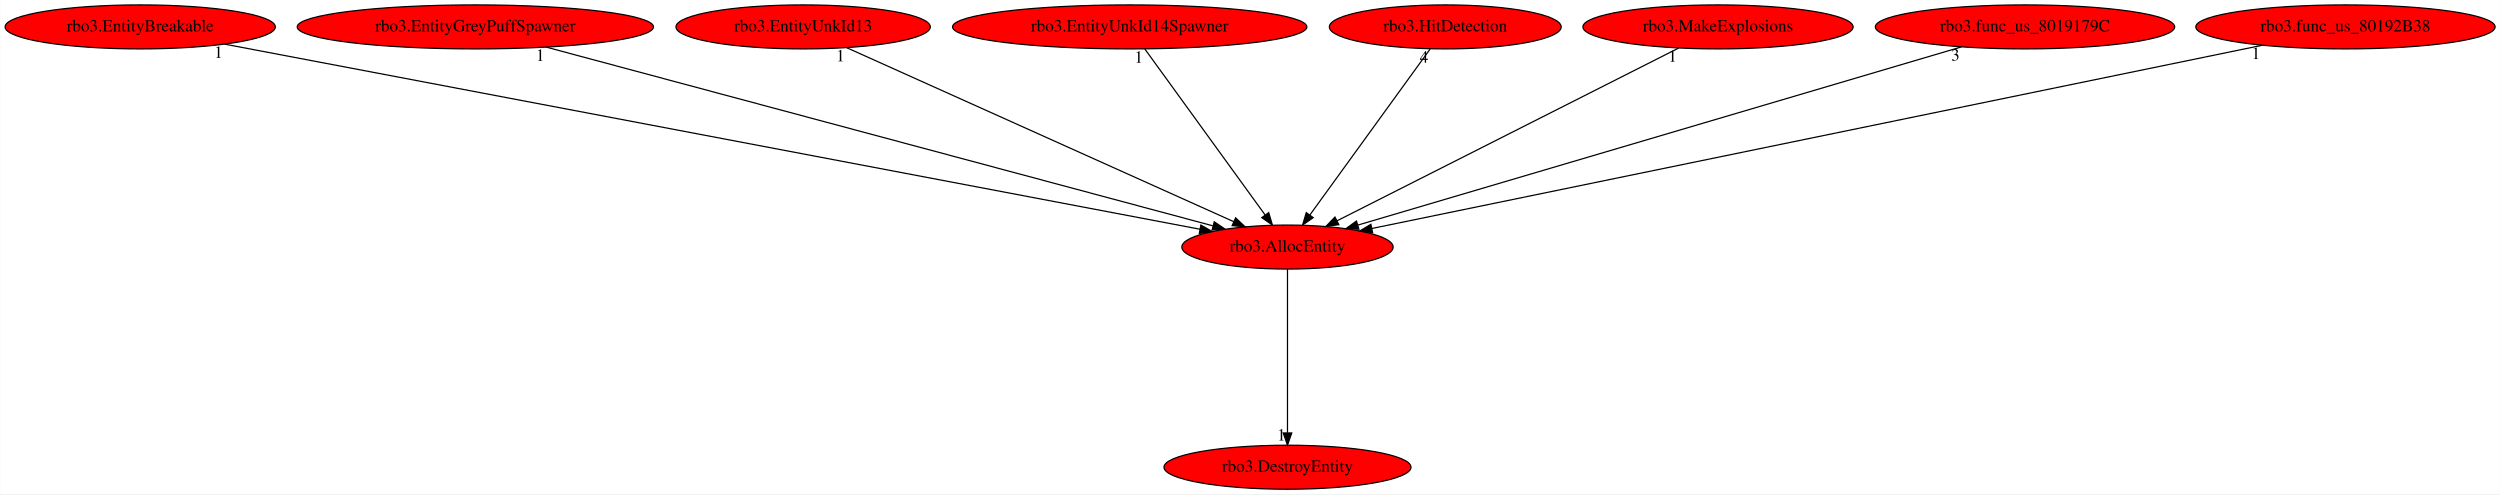
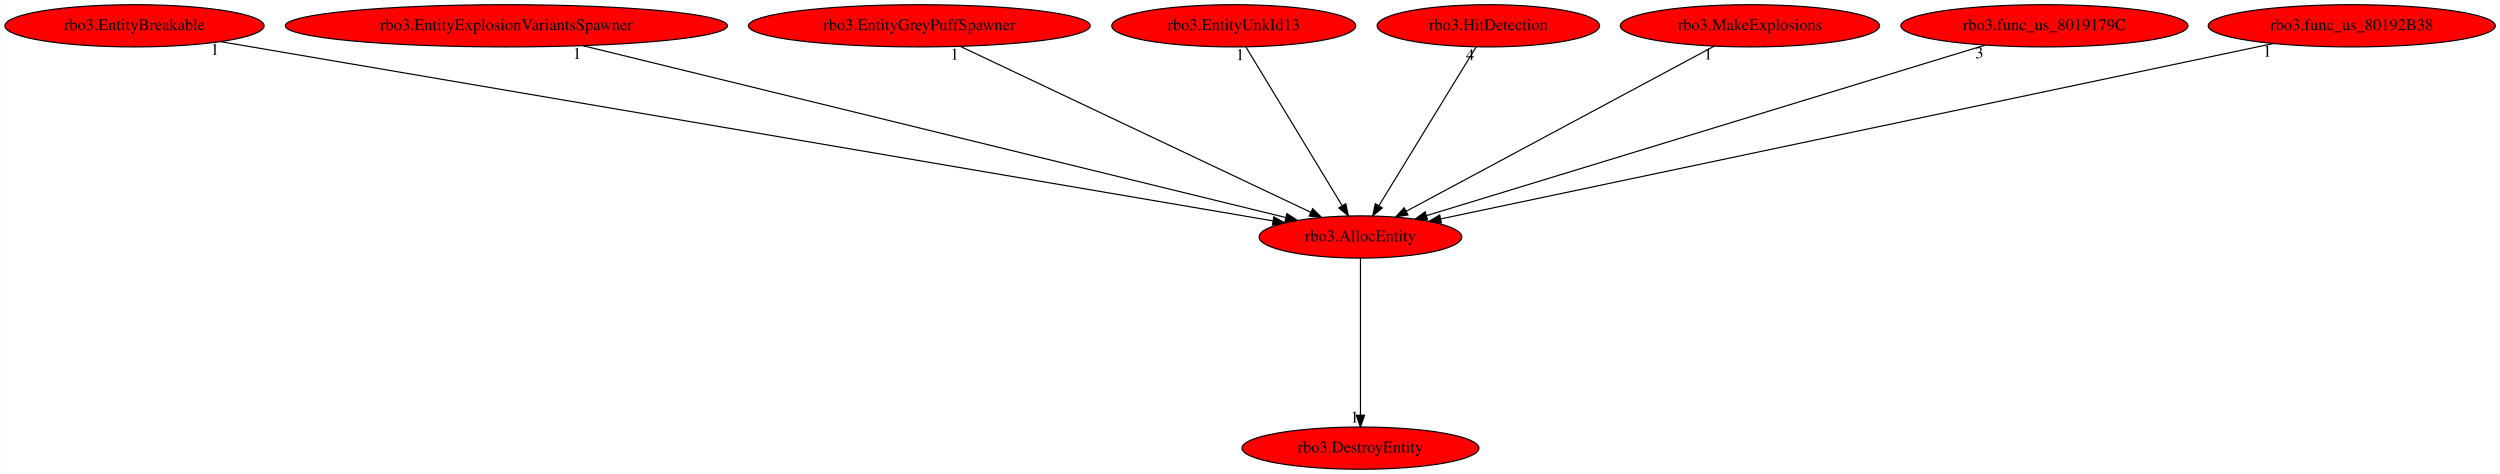
- <svg xmlns="http://www.w3.org/2000/svg" xmlns:xlink="http://www.w3.org/1999/xlink" width="2044pt" height="404pt" viewBox="0.00 0.00 2043.68 404.00">
+ <svg xmlns="http://www.w3.org/2000/svg" xmlns:xlink="http://www.w3.org/1999/xlink" width="2131pt" height="404pt" viewBox="0.00 0.00 2130.68 404.00">
  <g id="graph0" class="graph" transform="scale(1 1) rotate(0) translate(4 400)">
-     <polygon fill="white" stroke="transparent" points="-4,4 -4,-400 2039.68,-400 2039.68,4 -4,4" />
+     <polygon fill="white" stroke="transparent" points="-4,4 -4,-400 2126.68,-400 2126.68,4 -4,4" />
    <g id="node1" class="node">
-       <ellipse fill="red" stroke="black" cx="1048.49" cy="-198" rx="86.38" ry="18" />
-       <text text-anchor="middle" x="1048.49" y="-194.3" font-family="Times,serif" font-size="14.00">rbo3.AllocEntity</text>
+       <ellipse fill="red" stroke="black" cx="1155.49" cy="-198" rx="86.38" ry="18" />
+       <text text-anchor="middle" x="1155.49" y="-194.3" font-family="Times,serif" font-size="14.00">rbo3.AllocEntity</text>
    </g>
    <g id="node2" class="node">
      <g id="a_node2">
        <a xlink:href="rbo3.DestroyEntity.svg" xlink:title="rbo3.DestroyEntity">
-           <ellipse fill="red" stroke="black" cx="1048.49" cy="-18" rx="100.98" ry="18" />
-           <text text-anchor="middle" x="1048.49" y="-14.3" font-family="Times,serif" font-size="14.00">rbo3.DestroyEntity</text>
+           <ellipse fill="red" stroke="black" cx="1155.49" cy="-18" rx="100.98" ry="18" />
+           <text text-anchor="middle" x="1155.49" y="-14.3" font-family="Times,serif" font-size="14.00">rbo3.DestroyEntity</text>
        </a>
      </g>
    </g>
    <g id="edge1" class="edge">
-       <path fill="none" stroke="black" d="M1048.49,-179.93C1048.49,-148.97 1048.49,-83.3 1048.49,-46.13" />
-       <polygon fill="black" stroke="black" points="1051.99,-46.02 1048.49,-36.02 1044.99,-46.02 1051.99,-46.02" />
-       <text text-anchor="middle" x="1043.49" y="-39.82" font-family="Times,serif" font-size="14.00">1</text>
+       <path fill="none" stroke="black" d="M1155.49,-179.93C1155.49,-148.97 1155.49,-83.3 1155.49,-46.13" />
+       <polygon fill="black" stroke="black" points="1158.99,-46.02 1155.49,-36.02 1151.99,-46.02 1158.99,-46.02" />
+       <text text-anchor="middle" x="1150.49" y="-39.82" font-family="Times,serif" font-size="14.00">1</text>
    </g>
    <g id="node3" class="node">
      <g id="a_node3">
        <a xlink:href="rbo3.EntityBreakable.svg" xlink:title="rbo3.EntityBreakable">
          <ellipse fill="red" stroke="black" cx="110.49" cy="-378" rx="110.48" ry="18" />
          <text text-anchor="middle" x="110.49" y="-374.3" font-family="Times,serif" font-size="14.00">rbo3.EntityBreakable</text>
        </a>
      </g>
    </g>
    <g id="edge2" class="edge">
-       <path fill="none" stroke="black" d="M179.46,-363.91C352.12,-331.15 801.6,-245.85 976.96,-212.57" />
-       <polygon fill="black" stroke="black" points="977.68,-216 986.85,-210.7 976.38,-209.12 977.68,-216" />
-       <text text-anchor="middle" x="174.46" y="-352.71" font-family="Times,serif" font-size="14.00">1</text>
+       <path fill="none" stroke="black" d="M183.97,-364.48C375.44,-331.87 888.13,-244.54 1080.87,-211.71" />
+       <polygon fill="black" stroke="black" points="1081.63,-215.13 1090.9,-210 1080.46,-208.23 1081.63,-215.13" />
+       <text text-anchor="middle" x="178.97" y="-353.28" font-family="Times,serif" font-size="14.00">1</text>
    </g>
    <g id="node4" class="node">
      <g id="a_node4">
-         <a xlink:href="rbo3.EntityGreyPuffSpawner.svg" xlink:title="rbo3.EntityGreyPuffSpawner">
-           <ellipse fill="red" stroke="black" cx="384.49" cy="-378" rx="145.67" ry="18" />
-           <text text-anchor="middle" x="384.49" y="-374.3" font-family="Times,serif" font-size="14.00">rbo3.EntityGreyPuffSpawner</text>
+         <a xlink:href="rbo3.EntityExplosionVariantsSpawner.svg" xlink:title="rbo3.EntityExplosionVariantsSpawner">
+           <ellipse fill="red" stroke="black" cx="427.49" cy="-378" rx="188.47" ry="18" />
+           <text text-anchor="middle" x="427.49" y="-374.3" font-family="Times,serif" font-size="14.00">rbo3.EntityExplosionVariantsSpawner</text>
        </a>
      </g>
    </g>
    <g id="edge3" class="edge">
-       <path fill="none" stroke="black" d="M442.54,-361.44C567.3,-327.99 859.96,-249.54 987.39,-215.38" />
-       <polygon fill="black" stroke="black" points="988.62,-218.67 997.38,-212.7 986.81,-211.91 988.62,-218.67" />
-       <text text-anchor="middle" x="437.54" y="-350.24" font-family="Times,serif" font-size="14.00">1</text>
+       <path fill="none" stroke="black" d="M492.74,-361.05C631.48,-327.12 954.34,-248.18 1091.75,-214.59" />
+       <polygon fill="black" stroke="black" points="1092.82,-217.93 1101.71,-212.15 1091.16,-211.13 1092.82,-217.93" />
+       <text text-anchor="middle" x="487.74" y="-349.85" font-family="Times,serif" font-size="14.00">1</text>
    </g>
    <g id="node5" class="node">
      <g id="a_node5">
-         <a xlink:href="rbo3.EntityUnkId13.svg" xlink:title="rbo3.EntityUnkId13">
-           <ellipse fill="red" stroke="black" cx="652.49" cy="-378" rx="103.98" ry="18" />
-           <text text-anchor="middle" x="652.49" y="-374.3" font-family="Times,serif" font-size="14.00">rbo3.EntityUnkId13</text>
+         <a xlink:href="rbo3.EntityGreyPuffSpawner.svg" xlink:title="rbo3.EntityGreyPuffSpawner">
+           <ellipse fill="red" stroke="black" cx="779.49" cy="-378" rx="145.67" ry="18" />
+           <text text-anchor="middle" x="779.49" y="-374.3" font-family="Times,serif" font-size="14.00">rbo3.EntityGreyPuffSpawner</text>
        </a>
      </g>
    </g>
    <g id="edge4" class="edge">
-       <path fill="none" stroke="black" d="M687.98,-361.05C760.5,-328.45 925.46,-254.3 1004.58,-218.74" />
-       <polygon fill="black" stroke="black" points="1006.1,-221.89 1013.79,-214.6 1003.23,-215.51 1006.1,-221.89" />
-       <text text-anchor="middle" x="682.98" y="-349.85" font-family="Times,serif" font-size="14.00">1</text>
+       <path fill="none" stroke="black" d="M814.53,-360.41C883.85,-327.6 1038.26,-254.5 1113.14,-219.05" />
+       <polygon fill="black" stroke="black" points="1114.76,-222.15 1122.3,-214.71 1111.76,-215.83 1114.76,-222.15" />
+       <text text-anchor="middle" x="809.53" y="-349.21" font-family="Times,serif" font-size="14.00">1</text>
    </g>
    <g id="node6" class="node">
      <g id="a_node6">
-         <a xlink:href="rbo3.EntityUnkId14Spawner.svg" xlink:title="rbo3.EntityUnkId14Spawner">
-           <ellipse fill="red" stroke="black" cx="919.49" cy="-378" rx="144.87" ry="18" />
-           <text text-anchor="middle" x="919.49" y="-374.3" font-family="Times,serif" font-size="14.00">rbo3.EntityUnkId14Spawner</text>
+         <a xlink:href="rbo3.EntityUnkId13.svg" xlink:title="rbo3.EntityUnkId13">
+           <ellipse fill="red" stroke="black" cx="1047.49" cy="-378" rx="103.98" ry="18" />
+           <text text-anchor="middle" x="1047.49" y="-374.3" font-family="Times,serif" font-size="14.00">rbo3.EntityUnkId13</text>
        </a>
      </g>
    </g>
    <g id="edge5" class="edge">
-       <path fill="none" stroke="black" d="M931.86,-359.93C954.69,-328.43 1003.53,-261.03 1030.2,-224.24" />
-       <polygon fill="black" stroke="black" points="1033.12,-226.17 1036.16,-216.02 1027.46,-222.06 1033.12,-226.17" />
-       <text text-anchor="middle" x="926.86" y="-348.73" font-family="Times,serif" font-size="14.00">1</text>
+       <path fill="none" stroke="black" d="M1057.85,-359.93C1076.88,-328.57 1117.51,-261.6 1139.89,-224.71" />
+       <polygon fill="black" stroke="black" points="1142.97,-226.38 1145.17,-216.02 1136.99,-222.75 1142.97,-226.38" />
+       <text text-anchor="middle" x="1052.85" y="-348.73" font-family="Times,serif" font-size="14.00">1</text>
    </g>
    <g id="node7" class="node">
      <g id="a_node7">
        <a xlink:href="rbo3.HitDetection.svg" xlink:title="rbo3.HitDetection">
-           <ellipse fill="red" stroke="black" cx="1177.49" cy="-378" rx="94.78" ry="18" />
-           <text text-anchor="middle" x="1177.49" y="-374.3" font-family="Times,serif" font-size="14.00">rbo3.HitDetection</text>
+           <ellipse fill="red" stroke="black" cx="1264.49" cy="-378" rx="94.78" ry="18" />
+           <text text-anchor="middle" x="1264.49" y="-374.3" font-family="Times,serif" font-size="14.00">rbo3.HitDetection</text>
        </a>
      </g>
    </g>
    <g id="edge6" class="edge">
-       <path fill="none" stroke="black" d="M1165.12,-359.93C1142.29,-328.43 1093.45,-261.03 1066.78,-224.24" />
-       <polygon fill="black" stroke="black" points="1069.52,-222.06 1060.82,-216.02 1063.86,-226.17 1069.52,-222.06" />
-       <text text-anchor="middle" x="1160.12" y="-348.73" font-family="Times,serif" font-size="14.00">4</text>
+       <path fill="none" stroke="black" d="M1254.04,-359.93C1234.83,-328.57 1193.83,-261.6 1171.23,-224.71" />
+       <polygon fill="black" stroke="black" points="1174.12,-222.72 1165.91,-216.02 1168.15,-226.37 1174.12,-222.72" />
+       <text text-anchor="middle" x="1249.04" y="-348.73" font-family="Times,serif" font-size="14.00">4</text>
    </g>
    <g id="node8" class="node">
      <g id="a_node8">
        <a xlink:href="rbo3.MakeExplosions.svg" xlink:title="rbo3.MakeExplosions">
-           <ellipse fill="red" stroke="black" cx="1400.49" cy="-378" rx="110.48" ry="18" />
-           <text text-anchor="middle" x="1400.49" y="-374.3" font-family="Times,serif" font-size="14.00">rbo3.MakeExplosions</text>
+           <ellipse fill="red" stroke="black" cx="1487.49" cy="-378" rx="110.48" ry="18" />
+           <text text-anchor="middle" x="1487.49" y="-374.3" font-family="Times,serif" font-size="14.00">rbo3.MakeExplosions</text>
        </a>
      </g>
    </g>
    <g id="edge7" class="edge">
-       <path fill="none" stroke="black" d="M1368.32,-360.73C1304,-328.21 1159.66,-255.22 1089.01,-219.49" />
-       <polygon fill="black" stroke="black" points="1090.46,-216.3 1079.95,-214.91 1087.3,-222.55 1090.46,-216.3" />
-       <text text-anchor="middle" x="1363.32" y="-349.53" font-family="Times,serif" font-size="14.00">1</text>
+       <path fill="none" stroke="black" d="M1456.85,-360.57C1396.29,-328.1 1261.36,-255.76 1194.54,-219.94" />
+       <polygon fill="black" stroke="black" points="1196.04,-216.77 1185.58,-215.13 1192.73,-222.94 1196.04,-216.77" />
+       <text text-anchor="middle" x="1451.85" y="-349.37" font-family="Times,serif" font-size="14.00">1</text>
    </g>
    <g id="node9" class="node">
      <g id="a_node9">
        <a xlink:href="rbo3.func_us_8019179C.svg" xlink:title="rbo3.func_us_8019179C">
-           <ellipse fill="red" stroke="black" cx="1651.49" cy="-378" rx="122.38" ry="18" />
-           <text text-anchor="middle" x="1651.49" y="-374.3" font-family="Times,serif" font-size="14.00">rbo3.func_us_8019179C</text>
+           <ellipse fill="red" stroke="black" cx="1738.49" cy="-378" rx="122.38" ry="18" />
+           <text text-anchor="middle" x="1738.49" y="-374.3" font-family="Times,serif" font-size="14.00">rbo3.func_us_8019179C</text>
        </a>
      </g>
    </g>
    <g id="edge8" class="edge">
-       <path fill="none" stroke="black" d="M1599.56,-361.67C1487.41,-328.57 1223.29,-250.6 1106.16,-216.02" />
-       <polygon fill="black" stroke="black" points="1106.88,-212.59 1096.3,-213.11 1104.9,-219.3 1106.88,-212.59" />
-       <text text-anchor="middle" x="1594.56" y="-350.47" font-family="Times,serif" font-size="14.00">3</text>
+       <path fill="none" stroke="black" d="M1688.03,-361.59C1579.68,-328.51 1325.45,-250.89 1211.95,-216.24" />
+       <polygon fill="black" stroke="black" points="1212.65,-212.79 1202.06,-213.22 1210.6,-219.49 1212.65,-212.79" />
+       <text text-anchor="middle" x="1683.03" y="-350.39" font-family="Times,serif" font-size="14.00">3</text>
    </g>
    <g id="node10" class="node">
      <g id="a_node10">
        <a xlink:href="rbo3.func_us_80192B38.svg" xlink:title="rbo3.func_us_80192B38">
-           <ellipse fill="red" stroke="black" cx="1913.49" cy="-378" rx="122.38" ry="18" />
-           <text text-anchor="middle" x="1913.49" y="-374.3" font-family="Times,serif" font-size="14.00">rbo3.func_us_80192B38</text>
+           <ellipse fill="red" stroke="black" cx="2000.49" cy="-378" rx="122.38" ry="18" />
+           <text text-anchor="middle" x="2000.49" y="-374.3" font-family="Times,serif" font-size="14.00">rbo3.func_us_80192B38</text>
        </a>
      </g>
    </g>
    <g id="edge9" class="edge">
-       <path fill="none" stroke="black" d="M1845.25,-362.96C1683.78,-329.73 1279.63,-246.56 1117.44,-213.19" />
-       <polygon fill="black" stroke="black" points="1118.08,-209.75 1107.58,-211.16 1116.67,-216.6 1118.08,-209.75" />
-       <text text-anchor="middle" x="1840.25" y="-351.76" font-family="Times,serif" font-size="14.00">1</text>
+       <path fill="none" stroke="black" d="M1933.48,-362.88C1775.92,-329.69 1383.26,-246.98 1224.11,-213.46" />
+       <polygon fill="black" stroke="black" points="1224.48,-209.96 1213.97,-211.32 1223.04,-216.81 1224.48,-209.96" />
+       <text text-anchor="middle" x="1928.48" y="-351.68" font-family="Times,serif" font-size="14.00">1</text>
    </g>
  </g>
</svg>
